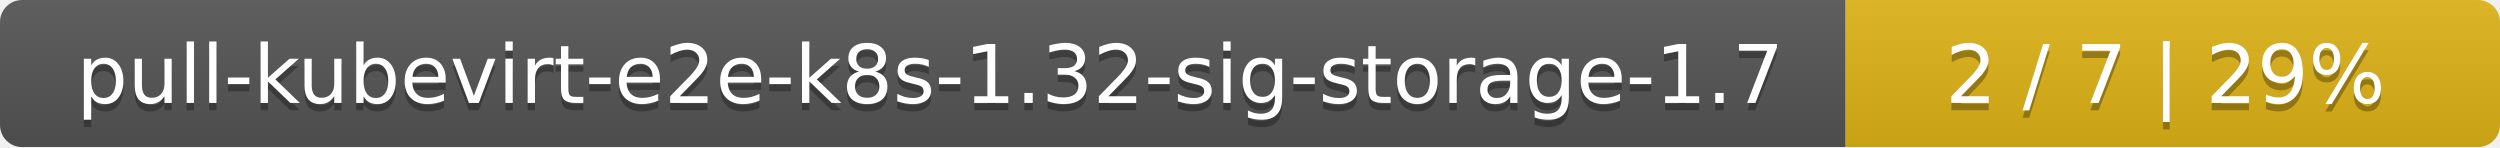
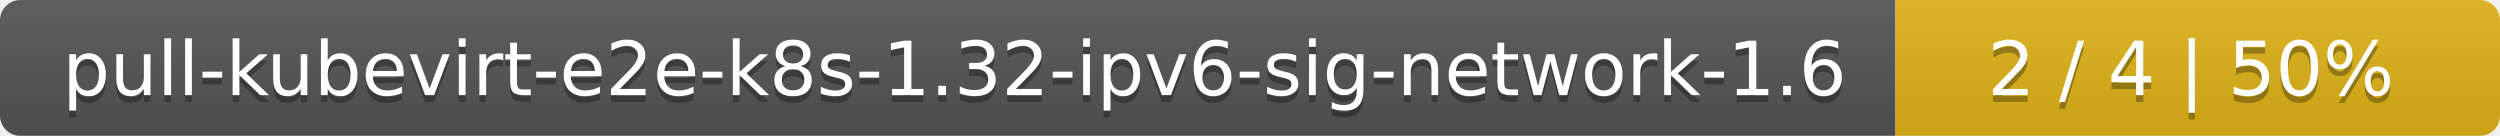
- <svg xmlns="http://www.w3.org/2000/svg" width="340" height="20">
+ <svg xmlns="http://www.w3.org/2000/svg" width="368" height="20">
  <linearGradient id="smooth" x2="0" y2="100%">
    <stop offset="0" stop-color="#bbb" stop-opacity=".1" />
    <stop offset="1" stop-opacity=".1" />
  </linearGradient>
  <mask id="round">
-     <rect width="340" height="20" rx="3" fill="#fff" />
+     <rect width="368" height="20" rx="3" fill="#fff" />
  </mask>
  <g mask="url(#round)">
-     <rect width="251" height="20" fill="#555" />
-     <rect x="251" width="89" height="20" fill="#dfb317" />
-     <rect width="340" height="20" fill="url(#smooth)" />
+     <rect width="279" height="20" fill="#555" />
+     <rect x="279" width="89" height="20" fill="#dfb317" />
+     <rect width="368" height="20" fill="url(#smooth)" />
  </g>
  <g fill="#fff" text-anchor="middle" font-family="DejaVu Sans,Verdana,Geneva,sans-serif" font-size="11">
-     <text x="126.5" y="15" fill="#010101" fill-opacity=".3">pull-kubevirt-e2e-k8s-1.32-sig-storage-1.7</text>
-     <text x="126.5" y="14">pull-kubevirt-e2e-k8s-1.32-sig-storage-1.7</text>
-     <text x="294.5" y="15" fill="#010101" fill-opacity=".3">2 / 7    |    29%</text>
-     <text x="294.5" y="14">2 / 7    |    29%</text>
+     <text x="140.5" y="15" fill="#010101" fill-opacity=".3">pull-kubevirt-e2e-k8s-1.32-ipv6-sig-network-1.6</text>
+     <text x="140.5" y="14">pull-kubevirt-e2e-k8s-1.32-ipv6-sig-network-1.6</text>
+     <text x="322.5" y="15" fill="#010101" fill-opacity=".3">2 / 4    |    50%</text>
+     <text x="322.5" y="14">2 / 4    |    50%</text>
  </g>
</svg>
